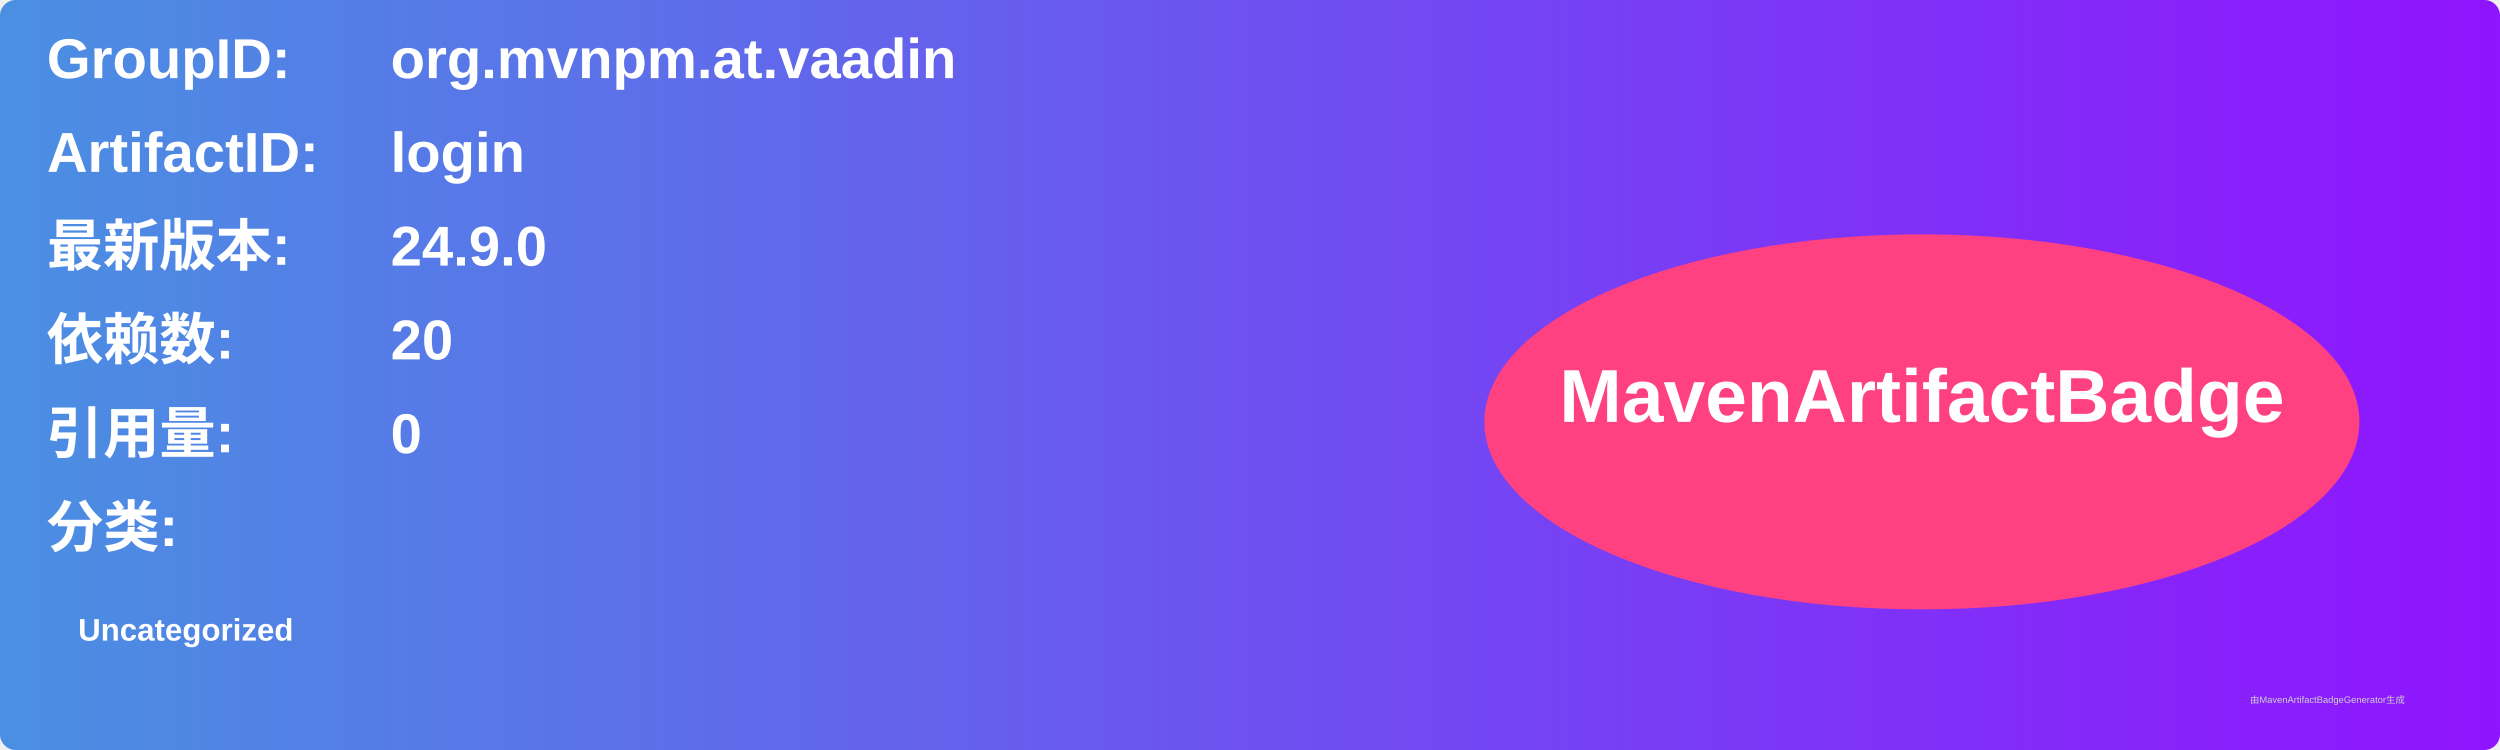
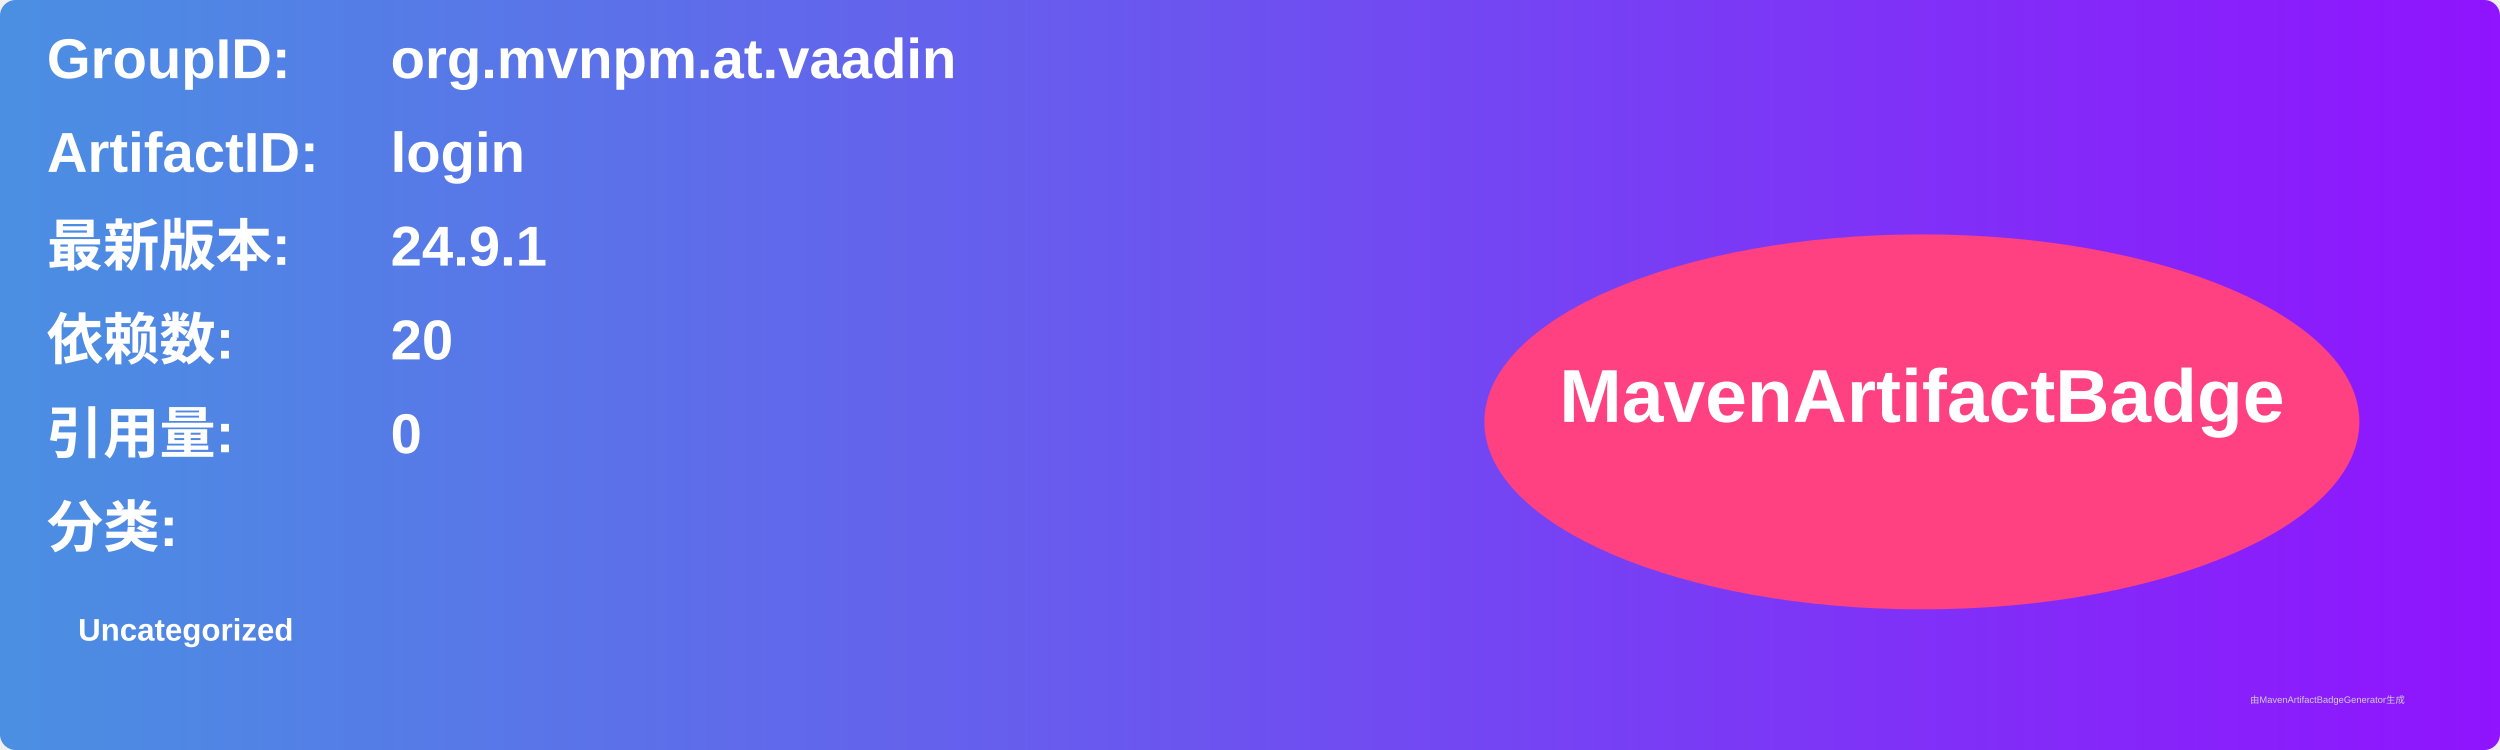
<svg xmlns="http://www.w3.org/2000/svg" width="800" height="240" viewBox="0 0 800 240">
  <linearGradient id="grad" x1="0%" y1="0%" x2="100%" y2="0%">
    <stop offset="0%" stop-color="#4a90e2" />
    <stop offset="100%" stop-color="#9013fe" />
  </linearGradient>
  <rect width="100%" height="100%" rx="5" ry="5" fill="url(#grad)" />
  <g transform="translate(15, 15)">
    <text x="0" y="10" font-family="Arial" font-size="18" fill="white" font-weight="bold" width="260">GroupID:</text>
    <text x="110" y="10" font-family="Arial" font-size="18" fill="white" font-weight="bold" width="460">org.mvnpm.at.vaadin</text>
    <text x="0" y="40" font-family="Arial" font-size="18" fill="white" font-weight="bold" width="260">ArtifactID:</text>
    <text x="110" y="40" font-family="Arial" font-size="18" fill="white" font-weight="bold" width="460">login</text>
    <text x="0" y="70" font-family="Arial" font-size="18" fill="white" font-weight="bold">最新版本:</text>
    <text x="110" y="70" font-family="Arial" font-size="18" fill="white" font-weight="bold">
-       <tspan font-weight="bold">24.9.0</tspan>
+       <tspan font-weight="bold">24.9.1</tspan>
    </text>
    <text x="0" y="100" font-family="Arial" font-size="18" fill="white" font-weight="bold">依赖数: </text>
    <text x="110" y="100" font-family="Arial" font-size="18" fill="white">
      <tspan font-weight="bold">20</tspan>
    </text>
    <text x="0" y="130" font-family="Arial" font-size="18" fill="white" font-weight="bold">引用量: </text>
    <text x="110" y="130" font-family="Arial" font-size="18" fill="white">
      <tspan font-weight="bold">0</tspan>
    </text>
    <text x="0" y="160" font-family="Arial" font-size="18" fill="white" font-weight="bold">分类:</text>
    <text x="10" y="190" font-family="Arial" font-size="10" fill="white">
      <tspan font-weight="bold">Uncategorized</tspan>
    </text>
    <ellipse cx="600" cy="120" rx="140" ry="60" fill="#ff4081" />
    <text x="600" y="120" text-anchor="middle" font-family="Arial" font-size="24" fill="white" font-weight="bold">MavenArtifactBadge</text>
  </g>
  <text x="720" y="225" font-family="Arial" font-size="3" fill="#d0d0d0">由MavenArtifactBadgeGenerator生成</text>
</svg>
